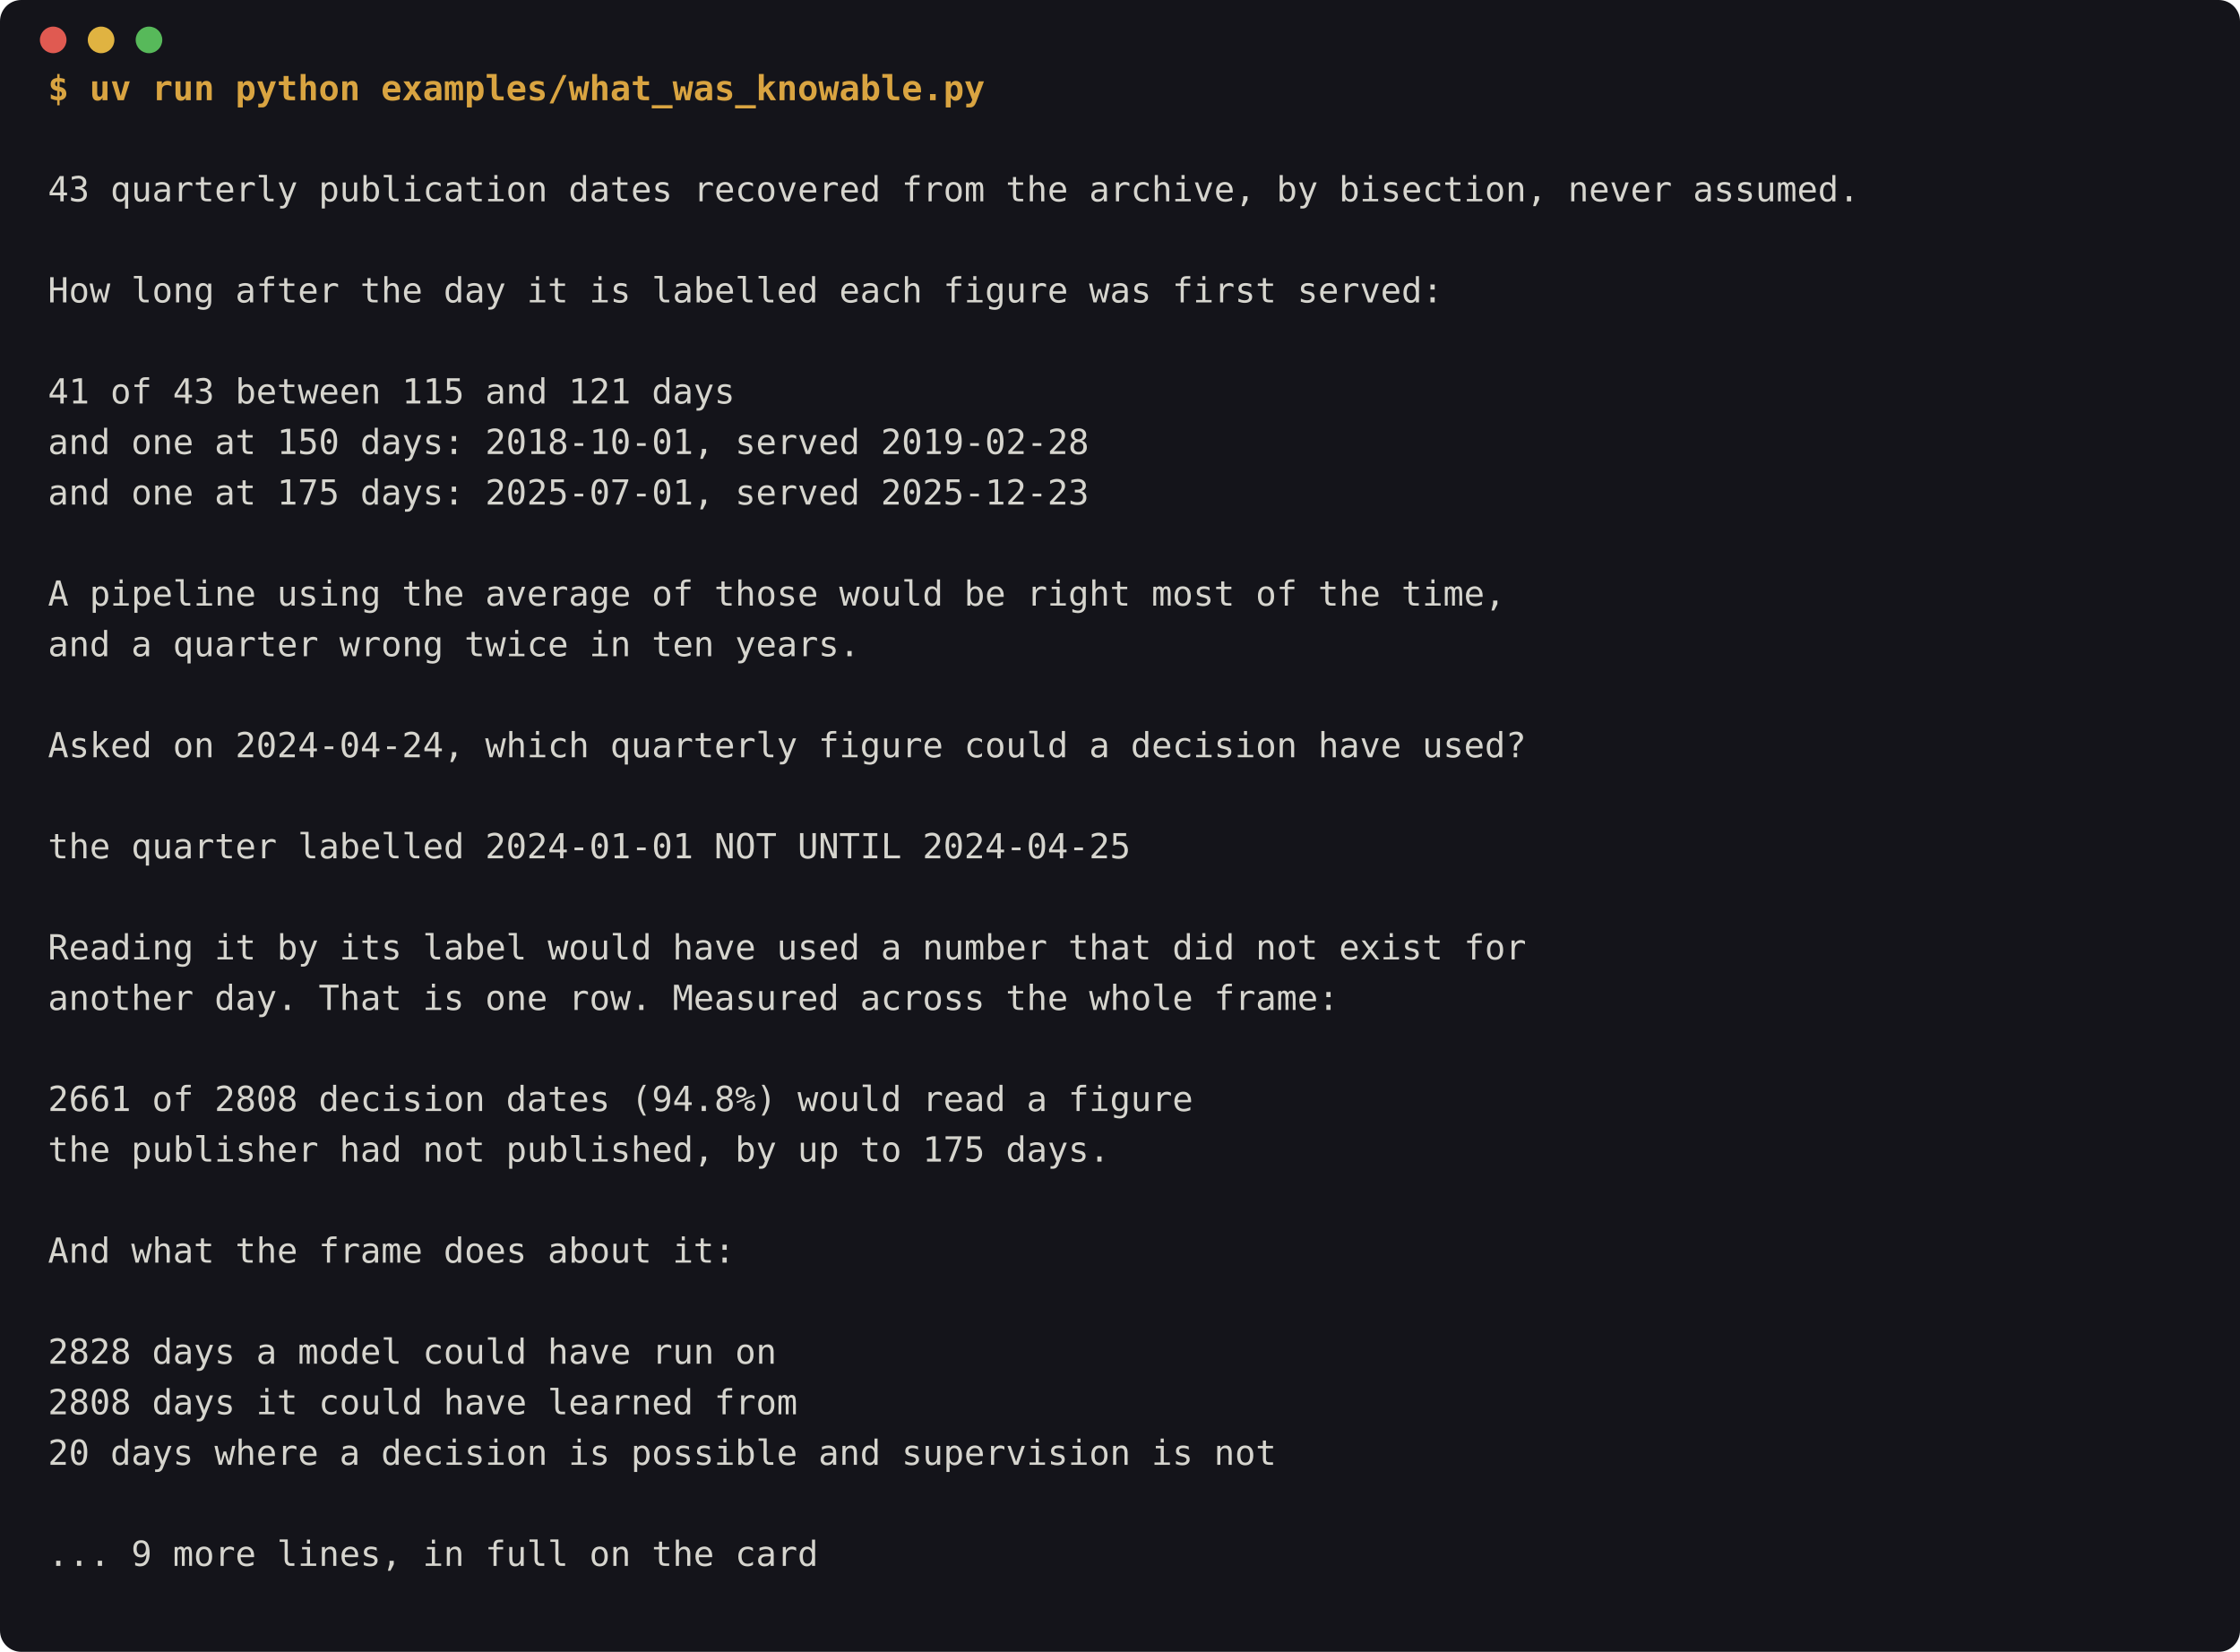
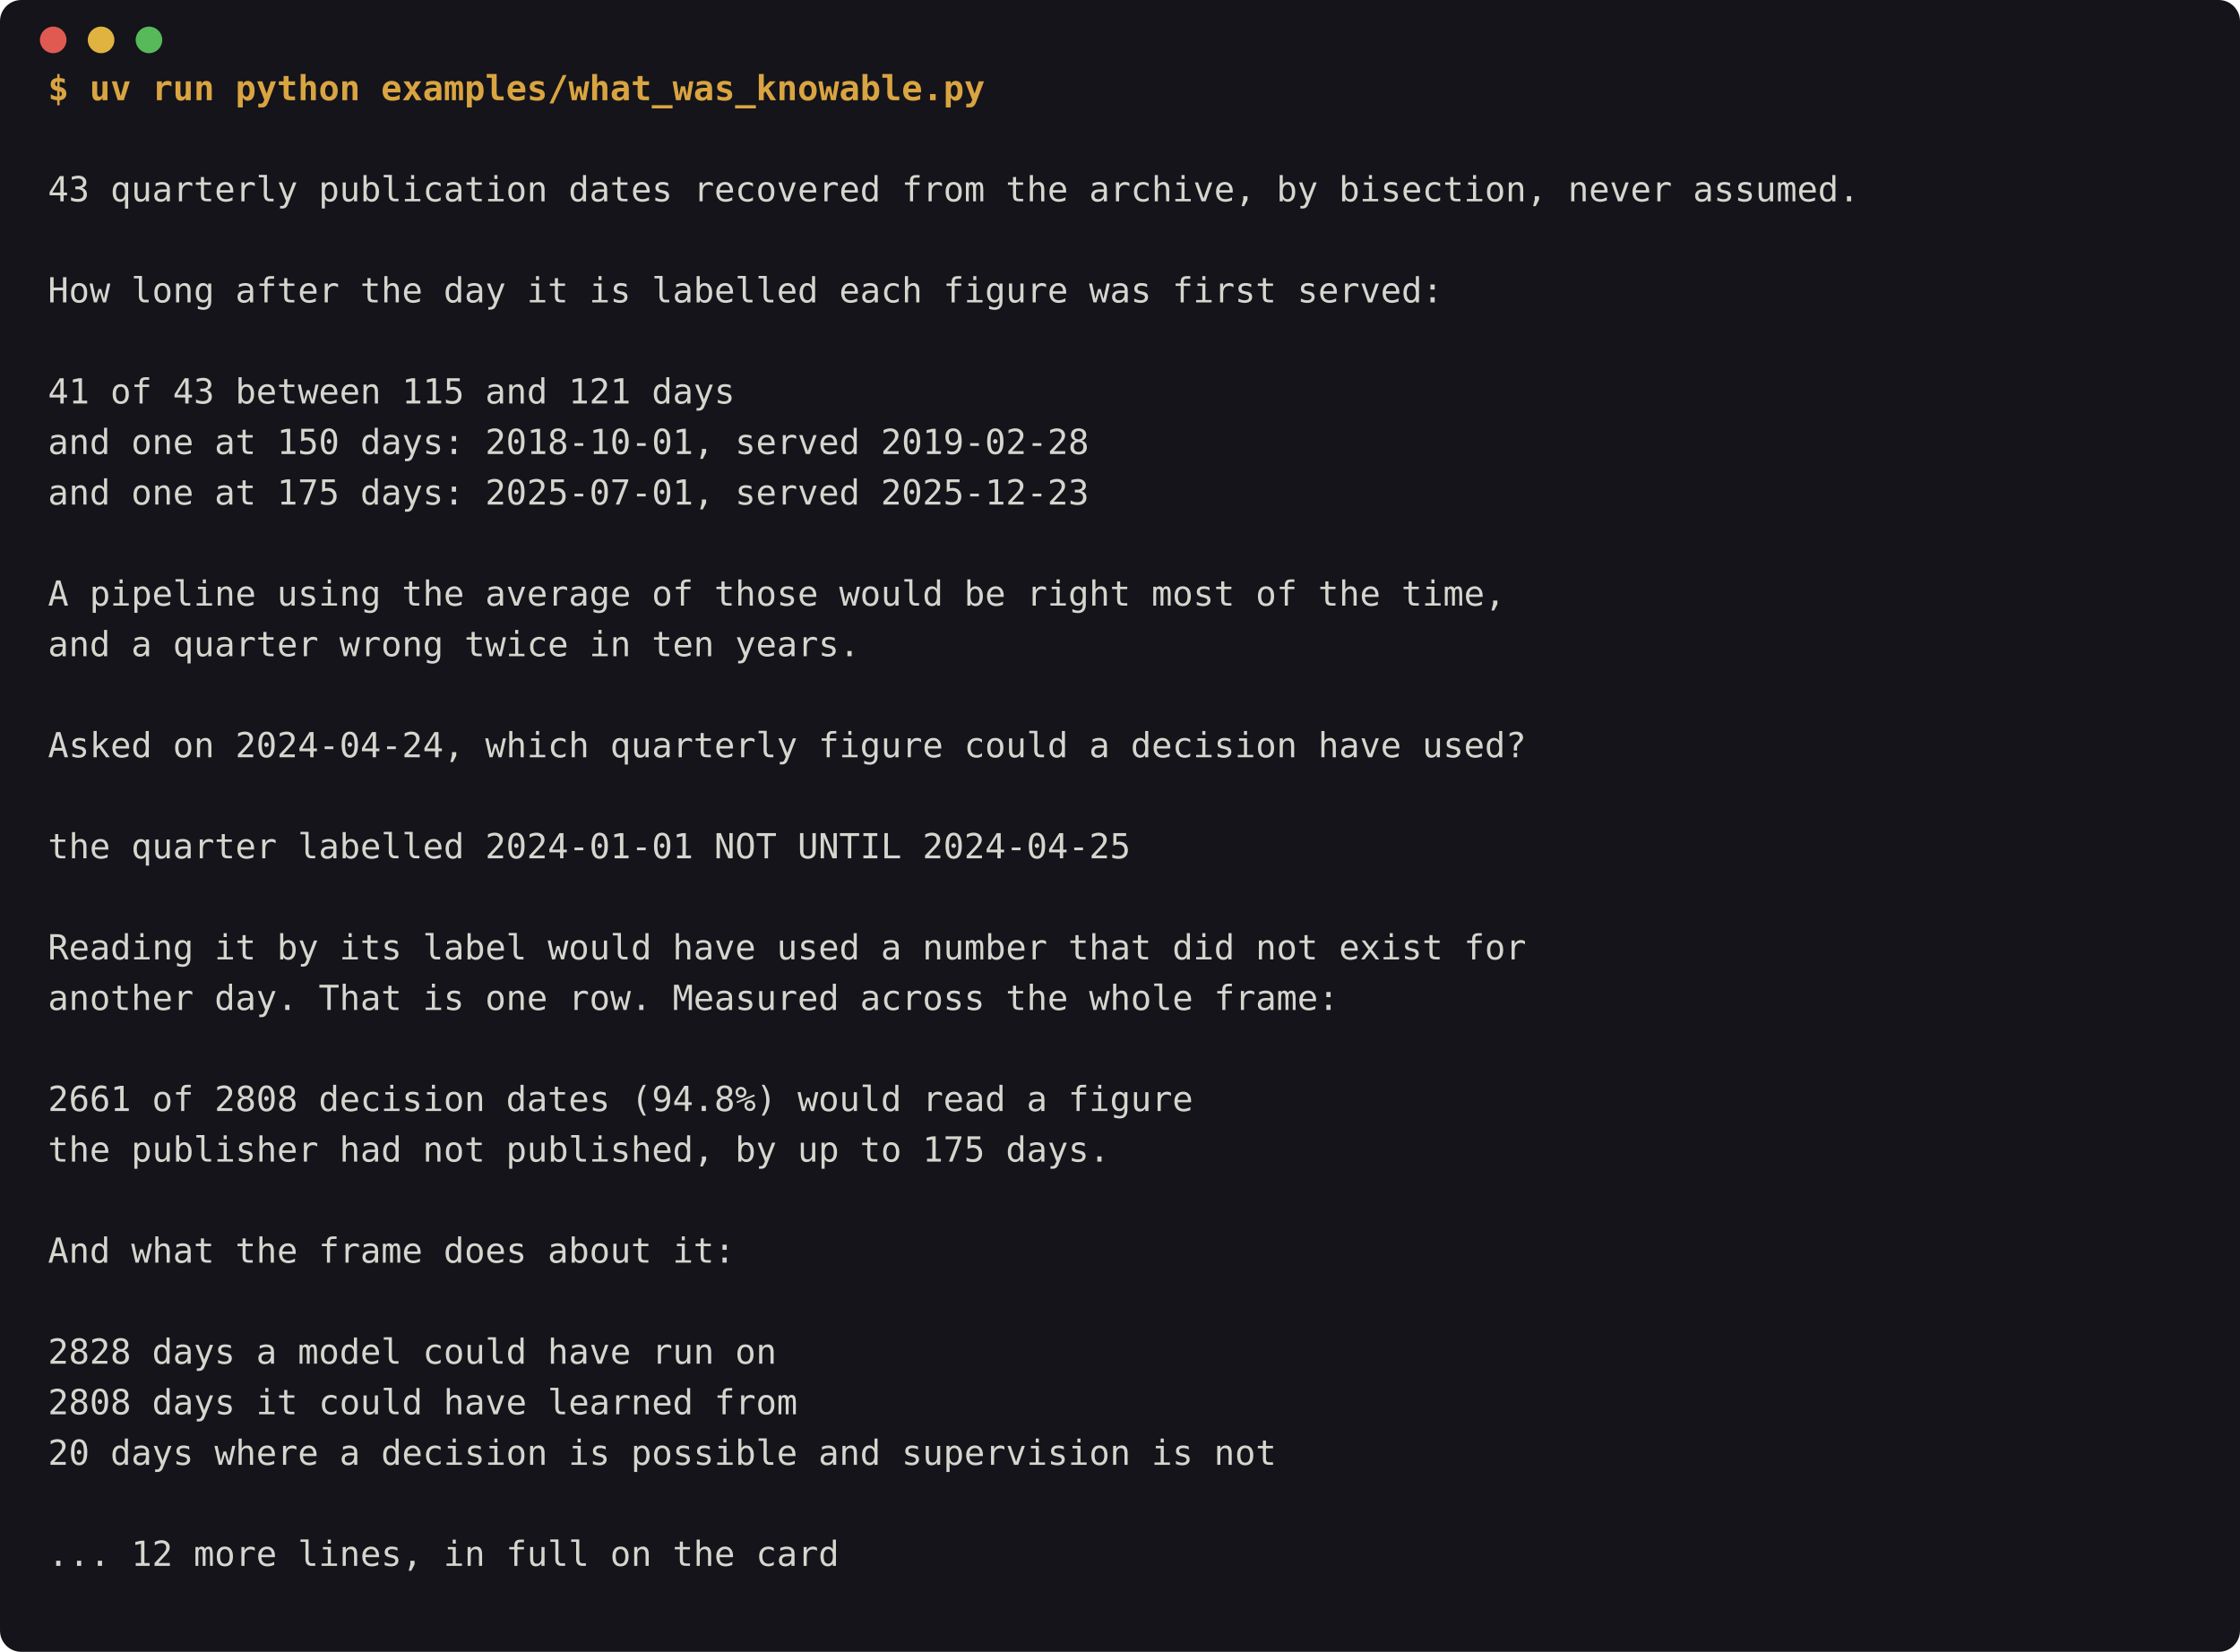
<svg xmlns="http://www.w3.org/2000/svg" viewBox="0 0 842 621" width="842" height="621" font-family="ui-monospace, SFMono-Regular, &quot;SF Mono&quot;, Menlo, Consolas, monospace" font-size="13">
  <style>
text{fill:#d6d5ce;white-space:pre;dominant-baseline:middle}
text.cmd{fill:#d9a441;font-weight:600}
@keyframes l0{0%,0.000%{opacity:0}0.000%,100%{opacity:1}}@keyframes l1{0%,0.930%{opacity:0}0.940%,100%{opacity:1}}@keyframes l2{0%,1.870%{opacity:0}1.880%,100%{opacity:1}}@keyframes l3{0%,2.811%{opacity:0}2.821%,100%{opacity:1}}@keyframes l4{0%,3.751%{opacity:0}3.761%,100%{opacity:1}}@keyframes l5{0%,4.691%{opacity:0}4.701%,100%{opacity:1}}@keyframes l6{0%,5.631%{opacity:0}5.641%,100%{opacity:1}}@keyframes l7{0%,6.571%{opacity:0}6.581%,100%{opacity:1}}@keyframes l8{0%,7.511%{opacity:0}7.521%,100%{opacity:1}}@keyframes l9{0%,8.452%{opacity:0}8.462%,100%{opacity:1}}@keyframes l10{0%,9.392%{opacity:0}9.402%,100%{opacity:1}}@keyframes l11{0%,10.332%{opacity:0}10.342%,100%{opacity:1}}@keyframes l12{0%,11.272%{opacity:0}11.282%,100%{opacity:1}}@keyframes l13{0%,12.212%{opacity:0}12.222%,100%{opacity:1}}@keyframes l14{0%,13.152%{opacity:0}13.162%,100%{opacity:1}}@keyframes l15{0%,14.093%{opacity:0}14.103%,100%{opacity:1}}@keyframes l16{0%,15.033%{opacity:0}15.043%,100%{opacity:1}}@keyframes l17{0%,15.973%{opacity:0}15.983%,100%{opacity:1}}@keyframes l18{0%,16.913%{opacity:0}16.923%,100%{opacity:1}}@keyframes l19{0%,17.853%{opacity:0}17.863%,100%{opacity:1}}@keyframes l20{0%,18.793%{opacity:0}18.803%,100%{opacity:1}}@keyframes l21{0%,19.734%{opacity:0}19.744%,100%{opacity:1}}@keyframes l22{0%,20.674%{opacity:0}20.684%,100%{opacity:1}}@keyframes l23{0%,21.614%{opacity:0}21.624%,100%{opacity:1}}@keyframes l24{0%,22.554%{opacity:0}22.564%,100%{opacity:1}}@keyframes l25{0%,23.494%{opacity:0}23.504%,100%{opacity:1}}@keyframes l26{0%,24.434%{opacity:0}24.444%,100%{opacity:1}}@keyframes l27{0%,25.375%{opacity:0}25.385%,100%{opacity:1}}@keyframes l28{0%,26.315%{opacity:0}26.325%,100%{opacity:1}}@keyframes l29{0%,27.255%{opacity:0}27.265%,100%{opacity:1}}
</style>
  <rect width="842" height="621" rx="8" fill="#14141a" />
  <circle cx="20" cy="15" r="5" fill="#e05a51" />
  <circle cx="38" cy="15" r="5" fill="#e0b341" />
  <circle cx="56" cy="15" r="5" fill="#57b95a" />
  <text x="18" y="34" class="cmd" style="animation:l0 5850ms steps(1,end) infinite">$ uv run python examples/what_was_knowable.py</text>
  <text x="18" y="53" style="animation:l1 5850ms steps(1,end) infinite" />
  <text x="18" y="72" style="animation:l2 5850ms steps(1,end) infinite">43 quarterly publication dates recovered from the archive, by bisection, never assumed.</text>
  <text x="18" y="91" style="animation:l3 5850ms steps(1,end) infinite" />
  <text x="18" y="110" style="animation:l4 5850ms steps(1,end) infinite">How long after the day it is labelled each figure was first served:</text>
  <text x="18" y="129" style="animation:l5 5850ms steps(1,end) infinite" />
  <text x="18" y="148" style="animation:l6 5850ms steps(1,end) infinite">  41 of 43 between 115 and 121 days</text>
  <text x="18" y="167" style="animation:l7 5850ms steps(1,end) infinite">  and one at 150 days: 2018-10-01, served 2019-02-28</text>
  <text x="18" y="186" style="animation:l8 5850ms steps(1,end) infinite">  and one at 175 days: 2025-07-01, served 2025-12-23</text>
  <text x="18" y="205" style="animation:l9 5850ms steps(1,end) infinite" />
  <text x="18" y="224" style="animation:l10 5850ms steps(1,end) infinite">  A pipeline using the average of those would be right most of the time,</text>
  <text x="18" y="243" style="animation:l11 5850ms steps(1,end) infinite">  and a quarter wrong twice in ten years.</text>
  <text x="18" y="262" style="animation:l12 5850ms steps(1,end) infinite" />
  <text x="18" y="281" style="animation:l13 5850ms steps(1,end) infinite">Asked on 2024-04-24, which quarterly figure could a decision have used?</text>
  <text x="18" y="300" style="animation:l14 5850ms steps(1,end) infinite" />
  <text x="18" y="319" style="animation:l15 5850ms steps(1,end) infinite">  the quarter labelled 2024-01-01   NOT UNTIL 2024-04-25</text>
  <text x="18" y="338" style="animation:l16 5850ms steps(1,end) infinite" />
  <text x="18" y="357" style="animation:l17 5850ms steps(1,end) infinite">  Reading it by its label would have used a number that did not exist for</text>
  <text x="18" y="376" style="animation:l18 5850ms steps(1,end) infinite">  another day. That is one row. Measured across the whole frame:</text>
  <text x="18" y="395" style="animation:l19 5850ms steps(1,end) infinite" />
  <text x="18" y="414" style="animation:l20 5850ms steps(1,end) infinite">  2661 of 2808 decision dates (94.8%) would read a figure</text>
  <text x="18" y="433" style="animation:l21 5850ms steps(1,end) infinite">  the publisher had not published, by up to 175 days.</text>
  <text x="18" y="452" style="animation:l22 5850ms steps(1,end) infinite" />
  <text x="18" y="471" style="animation:l23 5850ms steps(1,end) infinite">And what the frame does about it:</text>
  <text x="18" y="490" style="animation:l24 5850ms steps(1,end) infinite" />
  <text x="18" y="509" style="animation:l25 5850ms steps(1,end) infinite">  2828 days a model could have run on</text>
  <text x="18" y="528" style="animation:l26 5850ms steps(1,end) infinite">  2808 days it could have learned from</text>
  <text x="18" y="547" style="animation:l27 5850ms steps(1,end) infinite">  20 days where a decision is possible and supervision is not</text>
  <text x="18" y="566" style="animation:l28 5850ms steps(1,end) infinite" />
-   <text x="18" y="585" style="animation:l29 5850ms steps(1,end) infinite">... 9 more lines, in full on the card</text>
+   <text x="18" y="585" style="animation:l29 5850ms steps(1,end) infinite">... 12 more lines, in full on the card</text>
</svg>
